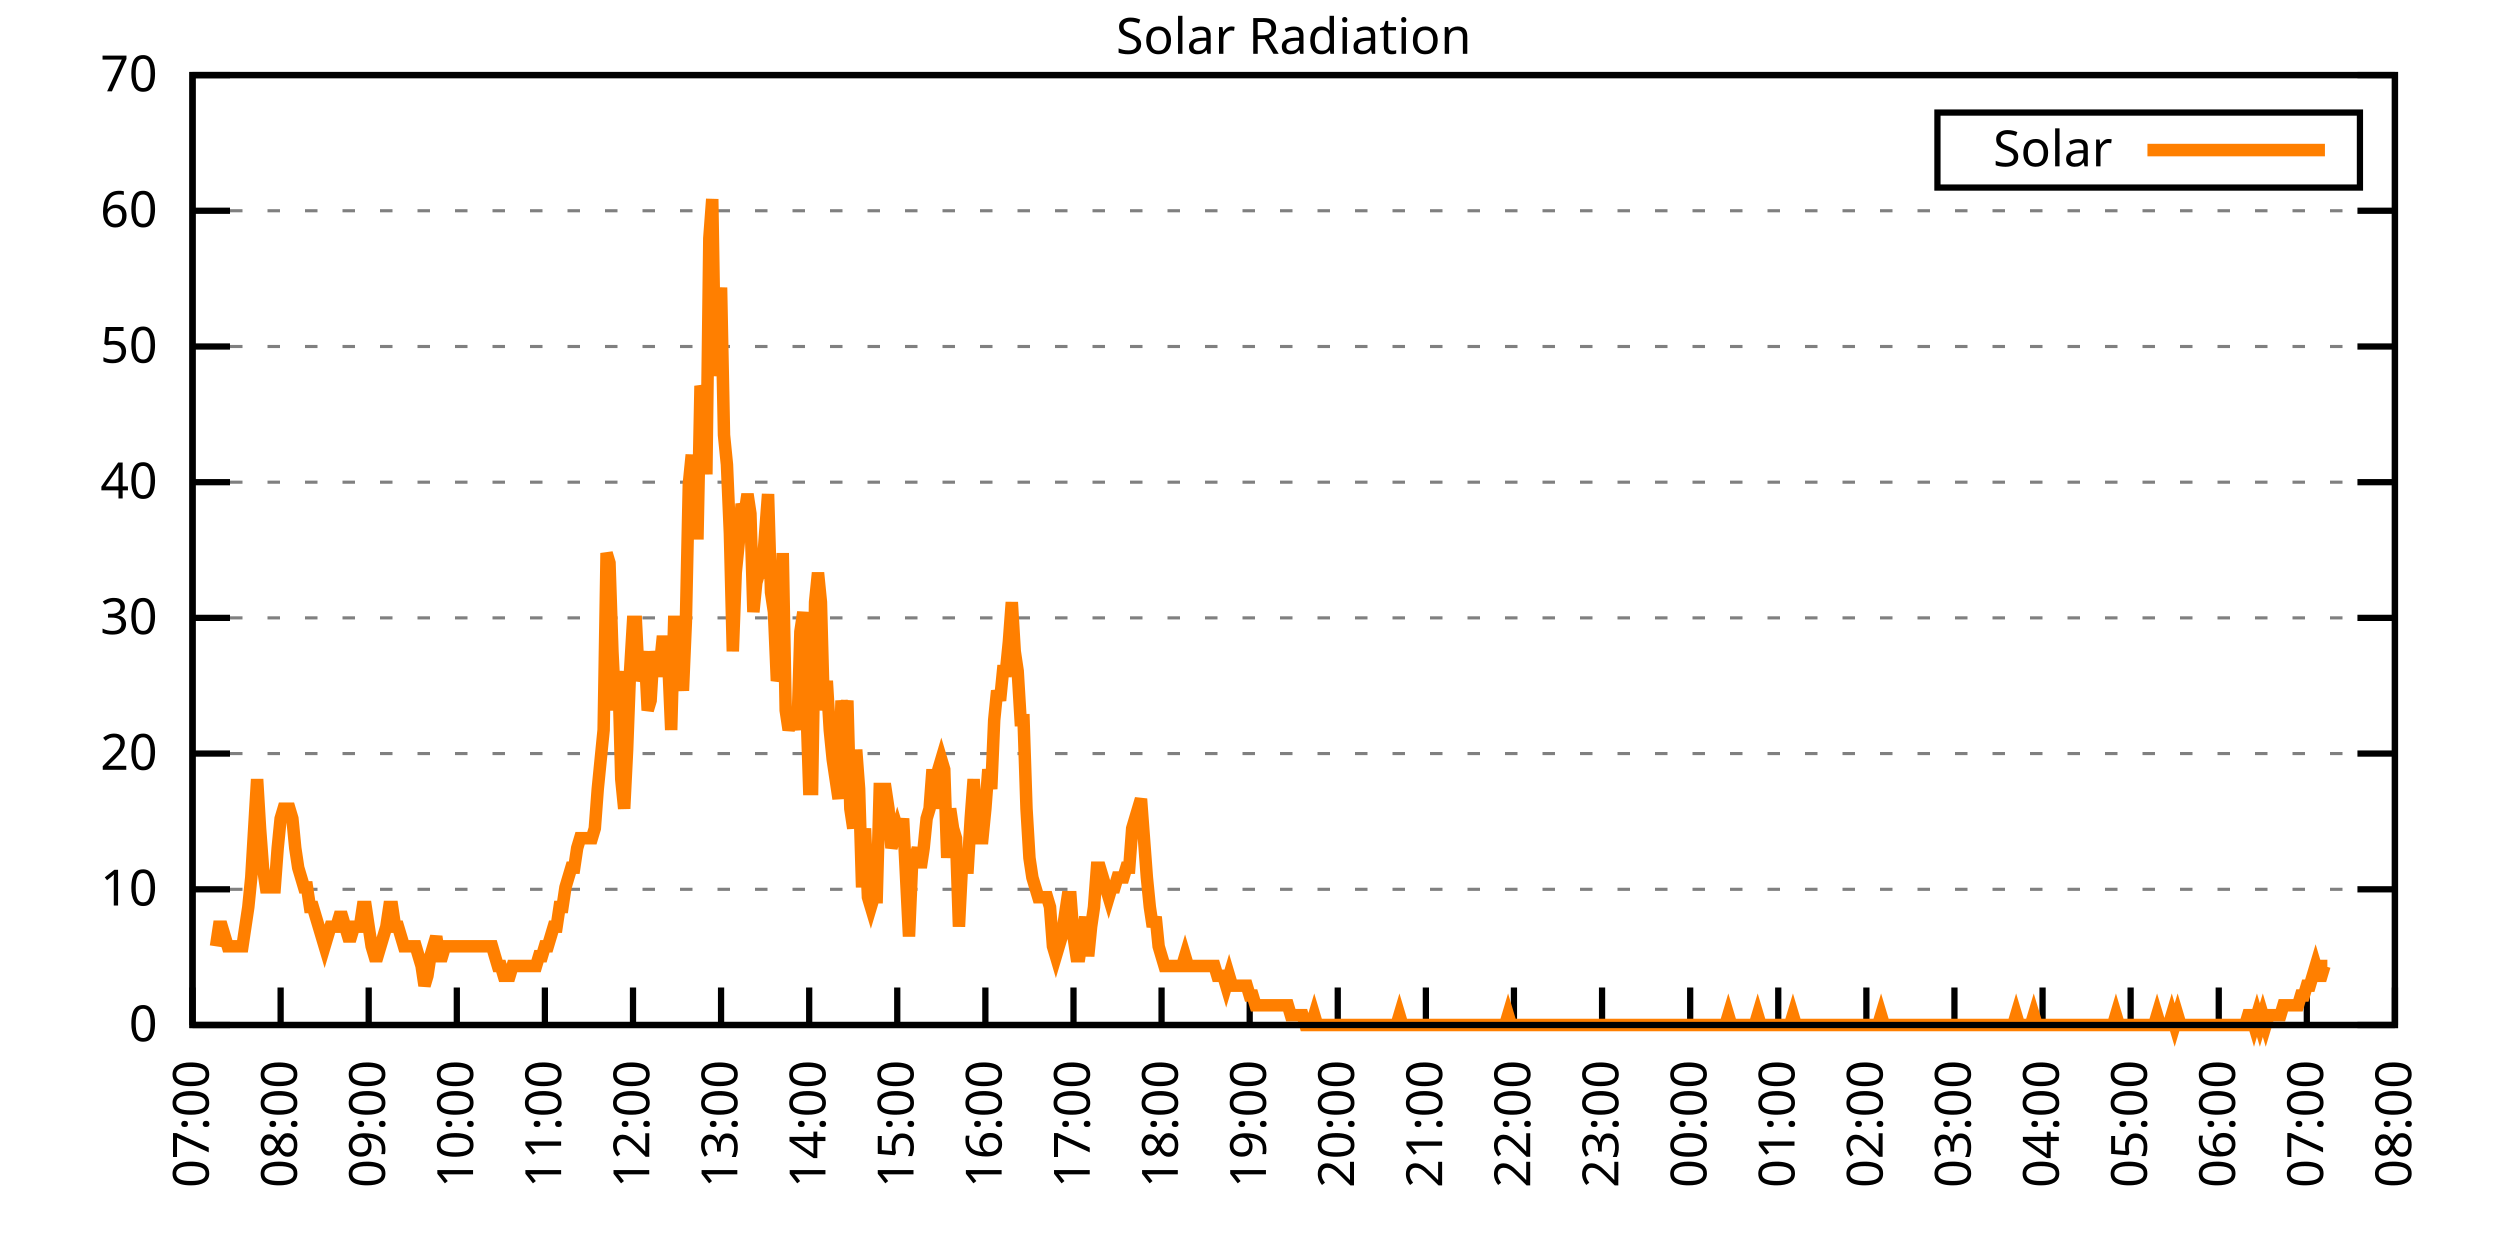
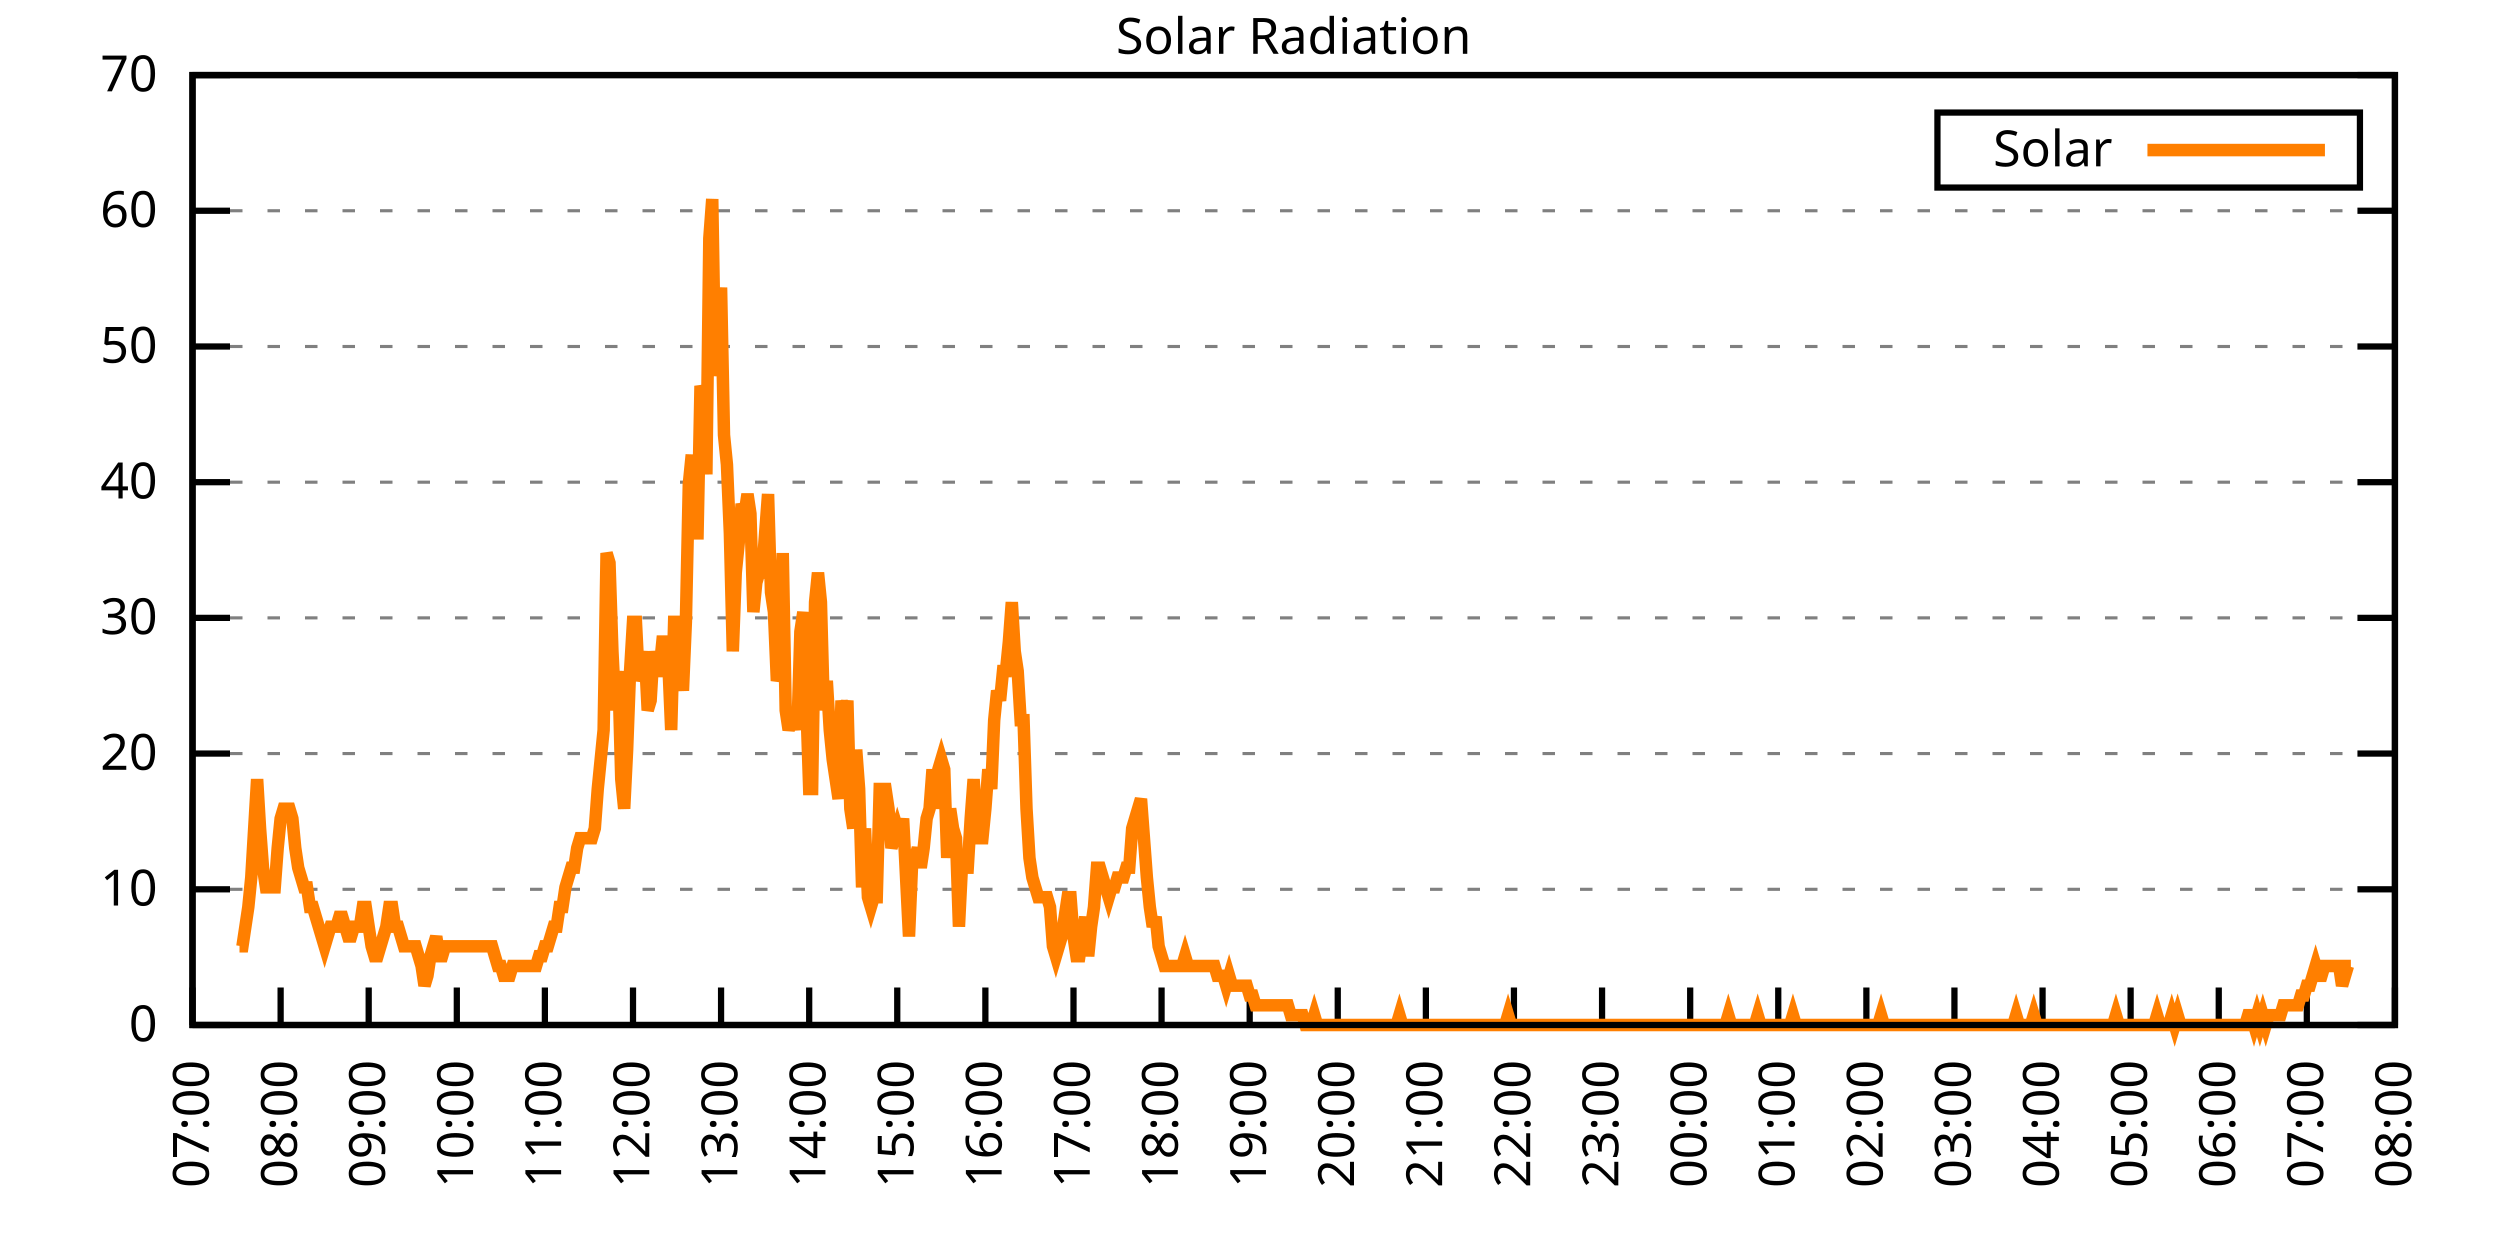
<svg xmlns="http://www.w3.org/2000/svg" xmlns:xlink="http://www.w3.org/1999/xlink" width="400" height="200" viewBox="0 0 400 200">
  <g id="gnuplot_canvas">
    <rect x="0" y="0" width="400" height="200" fill="none" />
    <defs>
      <circle id="gpDot" r="0.5" stroke-width="0.5" stroke="currentColor" />
      <path id="gpPt0" stroke-width="0.333" stroke="currentColor" d="M-1,0 h2 M0,-1 v2" />
      <path id="gpPt1" stroke-width="0.333" stroke="currentColor" d="M-1,-1 L1,1 M1,-1 L-1,1" />
      <path id="gpPt2" stroke-width="0.333" stroke="currentColor" d="M-1,0 L1,0 M0,-1 L0,1 M-1,-1 L1,1 M-1,1 L1,-1" />
      <rect id="gpPt3" stroke-width="0.333" stroke="currentColor" x="-1" y="-1" width="2" height="2" />
      <rect id="gpPt4" stroke-width="0.333" stroke="currentColor" fill="currentColor" x="-1" y="-1" width="2" height="2" />
      <circle id="gpPt5" stroke-width="0.333" stroke="currentColor" cx="0" cy="0" r="1" />
      <use xlink:href="#gpPt5" id="gpPt6" fill="currentColor" stroke="none" />
      <path id="gpPt7" stroke-width="0.333" stroke="currentColor" d="M0,-1.33 L-1.33,0.67 L1.33,0.67 z" />
      <use xlink:href="#gpPt7" id="gpPt8" fill="currentColor" stroke="none" />
      <use xlink:href="#gpPt7" id="gpPt9" stroke="currentColor" transform="rotate(180)" />
      <use xlink:href="#gpPt9" id="gpPt10" fill="currentColor" stroke="none" />
      <use xlink:href="#gpPt3" id="gpPt11" stroke="currentColor" transform="rotate(45)" />
      <use xlink:href="#gpPt11" id="gpPt12" fill="currentColor" stroke="none" />
      <path id="gpPt13" stroke-width="0.333" stroke="currentColor" d="M0,1.330 L1.265,0.411 L0.782,-1.067 L-0.782,-1.076 L-1.265,0.411 z" />
      <use xlink:href="#gpPt13" id="gpPt14" fill="currentColor" stroke="none" />
      <filter id="textbox" filterUnits="objectBoundingBox" x="0" y="0" height="1" width="1">
        <feFlood flood-color="white" flood-opacity="1" result="bgnd" />
        <feComposite in="SourceGraphic" in2="bgnd" operator="atop" />
      </filter>
      <filter id="greybox" filterUnits="objectBoundingBox" x="0" y="0" height="1" width="1">
        <feFlood flood-color="lightgrey" flood-opacity="1" result="grey" />
        <feComposite in="SourceGraphic" in2="grey" operator="atop" />
      </filter>
    </defs>
    <g fill="none" color="white" stroke="currentColor" stroke-width="1.00" stroke-linecap="butt" stroke-linejoin="miter">
</g>
    <g fill="none" color="black" stroke="currentColor" stroke-width="1.00" stroke-linecap="butt" stroke-linejoin="miter">
      <g stroke="none" shape-rendering="crispEdges">
        <polygon fill="rgb(255, 255, 255)" points="30.80,164.00 383.18,164.00 383.18,12.02 30.80,12.02 " />
      </g>
    </g>
    <g fill="none" color="black" stroke="currentColor" stroke-width="1.00" stroke-linecap="butt" stroke-linejoin="miter">
</g>
    <g fill="none" color="black" stroke="black" stroke-width="0.50" stroke-linecap="butt" stroke-linejoin="miter">
</g>
    <g fill="none" color="gray" stroke="currentColor" stroke-width="0.50" stroke-linecap="butt" stroke-linejoin="miter">
      <path stroke="gray" stroke-dasharray="2,4" class="gridline" d="M30.80,164.00 L383.19,164.00  " />
    </g>
    <g fill="none" color="gray" stroke="gray" stroke-width="1.00" stroke-linecap="butt" stroke-linejoin="miter">
</g>
    <g fill="none" color="black" stroke="currentColor" stroke-width="1.00" stroke-linecap="butt" stroke-linejoin="miter">
      <path stroke="black" d="M30.80,164.00 L36.80,164.00 M383.19,164.00 L377.19,164.00  " />
      <g transform="translate(25.20,166.60)" stroke="none" fill="black" font-family="Sans" font-size="8.00" text-anchor="end">
        <text>
          <tspan font-family="Sans"> 0</tspan>
        </text>
      </g>
    </g>
    <g fill="none" color="black" stroke="currentColor" stroke-width="1.00" stroke-linecap="butt" stroke-linejoin="miter">
</g>
    <g fill="none" color="black" stroke="black" stroke-width="0.50" stroke-linecap="butt" stroke-linejoin="miter">
</g>
    <g fill="none" color="gray" stroke="currentColor" stroke-width="0.50" stroke-linecap="butt" stroke-linejoin="miter">
      <path stroke="gray" stroke-dasharray="2,4" class="gridline" d="M30.80,142.29 L383.19,142.29  " />
    </g>
    <g fill="none" color="gray" stroke="gray" stroke-width="1.00" stroke-linecap="butt" stroke-linejoin="miter">
</g>
    <g fill="none" color="black" stroke="currentColor" stroke-width="1.00" stroke-linecap="butt" stroke-linejoin="miter">
      <path stroke="black" d="M30.80,142.29 L36.80,142.29 M383.19,142.29 L377.19,142.29  " />
      <g transform="translate(25.20,144.89)" stroke="none" fill="black" font-family="Sans" font-size="8.00" text-anchor="end">
        <text>
          <tspan font-family="Sans"> 10</tspan>
        </text>
      </g>
    </g>
    <g fill="none" color="black" stroke="currentColor" stroke-width="1.00" stroke-linecap="butt" stroke-linejoin="miter">
</g>
    <g fill="none" color="black" stroke="black" stroke-width="0.50" stroke-linecap="butt" stroke-linejoin="miter">
</g>
    <g fill="none" color="gray" stroke="currentColor" stroke-width="0.50" stroke-linecap="butt" stroke-linejoin="miter">
      <path stroke="gray" stroke-dasharray="2,4" class="gridline" d="M30.80,120.57 L383.19,120.57  " />
    </g>
    <g fill="none" color="gray" stroke="gray" stroke-width="1.00" stroke-linecap="butt" stroke-linejoin="miter">
</g>
    <g fill="none" color="black" stroke="currentColor" stroke-width="1.00" stroke-linecap="butt" stroke-linejoin="miter">
      <path stroke="black" d="M30.80,120.57 L36.80,120.57 M383.19,120.57 L377.19,120.57  " />
      <g transform="translate(25.20,123.17)" stroke="none" fill="black" font-family="Sans" font-size="8.00" text-anchor="end">
        <text>
          <tspan font-family="Sans"> 20</tspan>
        </text>
      </g>
    </g>
    <g fill="none" color="black" stroke="currentColor" stroke-width="1.00" stroke-linecap="butt" stroke-linejoin="miter">
</g>
    <g fill="none" color="black" stroke="black" stroke-width="0.50" stroke-linecap="butt" stroke-linejoin="miter">
</g>
    <g fill="none" color="gray" stroke="currentColor" stroke-width="0.50" stroke-linecap="butt" stroke-linejoin="miter">
      <path stroke="gray" stroke-dasharray="2,4" class="gridline" d="M30.80,98.86 L383.19,98.86  " />
    </g>
    <g fill="none" color="gray" stroke="gray" stroke-width="1.00" stroke-linecap="butt" stroke-linejoin="miter">
</g>
    <g fill="none" color="black" stroke="currentColor" stroke-width="1.00" stroke-linecap="butt" stroke-linejoin="miter">
      <path stroke="black" d="M30.80,98.86 L36.80,98.86 M383.19,98.86 L377.19,98.86  " />
      <g transform="translate(25.20,101.46)" stroke="none" fill="black" font-family="Sans" font-size="8.00" text-anchor="end">
        <text>
          <tspan font-family="Sans"> 30</tspan>
        </text>
      </g>
    </g>
    <g fill="none" color="black" stroke="currentColor" stroke-width="1.00" stroke-linecap="butt" stroke-linejoin="miter">
</g>
    <g fill="none" color="black" stroke="black" stroke-width="0.50" stroke-linecap="butt" stroke-linejoin="miter">
</g>
    <g fill="none" color="gray" stroke="currentColor" stroke-width="0.50" stroke-linecap="butt" stroke-linejoin="miter">
      <path stroke="gray" stroke-dasharray="2,4" class="gridline" d="M30.80,77.15 L383.19,77.15  " />
    </g>
    <g fill="none" color="gray" stroke="gray" stroke-width="1.00" stroke-linecap="butt" stroke-linejoin="miter">
</g>
    <g fill="none" color="black" stroke="currentColor" stroke-width="1.00" stroke-linecap="butt" stroke-linejoin="miter">
      <path stroke="black" d="M30.80,77.15 L36.80,77.15 M383.19,77.15 L377.19,77.15  " />
      <g transform="translate(25.20,79.75)" stroke="none" fill="black" font-family="Sans" font-size="8.00" text-anchor="end">
        <text>
          <tspan font-family="Sans"> 40</tspan>
        </text>
      </g>
    </g>
    <g fill="none" color="black" stroke="currentColor" stroke-width="1.00" stroke-linecap="butt" stroke-linejoin="miter">
</g>
    <g fill="none" color="black" stroke="black" stroke-width="0.50" stroke-linecap="butt" stroke-linejoin="miter">
</g>
    <g fill="none" color="gray" stroke="currentColor" stroke-width="0.50" stroke-linecap="butt" stroke-linejoin="miter">
      <path stroke="gray" stroke-dasharray="2,4" class="gridline" d="M30.80,55.44 L383.19,55.44  " />
    </g>
    <g fill="none" color="gray" stroke="gray" stroke-width="1.00" stroke-linecap="butt" stroke-linejoin="miter">
</g>
    <g fill="none" color="black" stroke="currentColor" stroke-width="1.00" stroke-linecap="butt" stroke-linejoin="miter">
      <path stroke="black" d="M30.80,55.44 L36.80,55.44 M383.19,55.44 L377.19,55.44  " />
      <g transform="translate(25.20,58.04)" stroke="none" fill="black" font-family="Sans" font-size="8.00" text-anchor="end">
        <text>
          <tspan font-family="Sans"> 50</tspan>
        </text>
      </g>
    </g>
    <g fill="none" color="black" stroke="currentColor" stroke-width="1.00" stroke-linecap="butt" stroke-linejoin="miter">
</g>
    <g fill="none" color="black" stroke="black" stroke-width="0.50" stroke-linecap="butt" stroke-linejoin="miter">
</g>
    <g fill="none" color="gray" stroke="currentColor" stroke-width="0.50" stroke-linecap="butt" stroke-linejoin="miter">
      <path stroke="gray" stroke-dasharray="2,4" class="gridline" d="M30.80,33.72 L383.19,33.72  " />
    </g>
    <g fill="none" color="gray" stroke="gray" stroke-width="1.00" stroke-linecap="butt" stroke-linejoin="miter">
</g>
    <g fill="none" color="black" stroke="currentColor" stroke-width="1.00" stroke-linecap="butt" stroke-linejoin="miter">
      <path stroke="black" d="M30.80,33.72 L36.80,33.72 M383.19,33.72 L377.19,33.72  " />
      <g transform="translate(25.20,36.32)" stroke="none" fill="black" font-family="Sans" font-size="8.00" text-anchor="end">
        <text>
          <tspan font-family="Sans"> 60</tspan>
        </text>
      </g>
    </g>
    <g fill="none" color="black" stroke="currentColor" stroke-width="1.00" stroke-linecap="butt" stroke-linejoin="miter">
</g>
    <g fill="none" color="black" stroke="black" stroke-width="0.50" stroke-linecap="butt" stroke-linejoin="miter">
</g>
    <g fill="none" color="gray" stroke="currentColor" stroke-width="0.50" stroke-linecap="butt" stroke-linejoin="miter">
      <path stroke="gray" stroke-dasharray="2,4" class="gridline" d="M30.80,12.01 L383.19,12.01  " />
    </g>
    <g fill="none" color="gray" stroke="gray" stroke-width="1.00" stroke-linecap="butt" stroke-linejoin="miter">
</g>
    <g fill="none" color="black" stroke="currentColor" stroke-width="1.00" stroke-linecap="butt" stroke-linejoin="miter">
      <path stroke="black" d="M30.80,12.01 L36.80,12.01 M383.19,12.01 L377.19,12.01  " />
      <g transform="translate(25.20,14.61)" stroke="none" fill="black" font-family="Sans" font-size="8.00" text-anchor="end">
        <text>
          <tspan font-family="Sans"> 70</tspan>
        </text>
      </g>
    </g>
    <g fill="none" color="black" stroke="currentColor" stroke-width="1.00" stroke-linecap="butt" stroke-linejoin="miter">
      <path stroke="black" d="M30.80,164.00 L30.80,158.00  " />
      <g transform="translate(33.40,169.60) rotate(270.00)" stroke="none" fill="black" font-family="Sans" font-size="8.00" text-anchor="end">
        <text>
          <tspan font-family="Sans">07:00</tspan>
        </text>
      </g>
    </g>
    <g fill="none" color="black" stroke="currentColor" stroke-width="1.00" stroke-linecap="butt" stroke-linejoin="miter">
      <path stroke="black" d="M44.90,164.00 L44.90,158.00  " />
      <g transform="translate(47.50,169.60) rotate(270.00)" stroke="none" fill="black" font-family="Sans" font-size="8.00" text-anchor="end">
        <text>
          <tspan font-family="Sans">08:00</tspan>
        </text>
      </g>
    </g>
    <g fill="none" color="black" stroke="currentColor" stroke-width="1.00" stroke-linecap="butt" stroke-linejoin="miter">
      <path stroke="black" d="M58.99,164.00 L58.99,158.00  " />
      <g transform="translate(61.59,169.60) rotate(270.00)" stroke="none" fill="black" font-family="Sans" font-size="8.00" text-anchor="end">
        <text>
          <tspan font-family="Sans">09:00</tspan>
        </text>
      </g>
    </g>
    <g fill="none" color="black" stroke="currentColor" stroke-width="1.00" stroke-linecap="butt" stroke-linejoin="miter">
      <path stroke="black" d="M73.09,164.00 L73.09,158.00  " />
      <g transform="translate(75.69,169.60) rotate(270.00)" stroke="none" fill="black" font-family="Sans" font-size="8.00" text-anchor="end">
        <text>
          <tspan font-family="Sans">10:00</tspan>
        </text>
      </g>
    </g>
    <g fill="none" color="black" stroke="currentColor" stroke-width="1.00" stroke-linecap="butt" stroke-linejoin="miter">
      <path stroke="black" d="M87.18,164.00 L87.18,158.00  " />
      <g transform="translate(89.78,169.60) rotate(270.00)" stroke="none" fill="black" font-family="Sans" font-size="8.00" text-anchor="end">
        <text>
          <tspan font-family="Sans">11:00</tspan>
        </text>
      </g>
    </g>
    <g fill="none" color="black" stroke="currentColor" stroke-width="1.00" stroke-linecap="butt" stroke-linejoin="miter">
      <path stroke="black" d="M101.28,164.00 L101.28,158.00  " />
      <g transform="translate(103.88,169.60) rotate(270.00)" stroke="none" fill="black" font-family="Sans" font-size="8.00" text-anchor="end">
        <text>
          <tspan font-family="Sans">12:00</tspan>
        </text>
      </g>
    </g>
    <g fill="none" color="black" stroke="currentColor" stroke-width="1.00" stroke-linecap="butt" stroke-linejoin="miter">
      <path stroke="black" d="M115.37,164.00 L115.37,158.00  " />
      <g transform="translate(117.97,169.60) rotate(270.00)" stroke="none" fill="black" font-family="Sans" font-size="8.00" text-anchor="end">
        <text>
          <tspan font-family="Sans">13:00</tspan>
        </text>
      </g>
    </g>
    <g fill="none" color="black" stroke="currentColor" stroke-width="1.00" stroke-linecap="butt" stroke-linejoin="miter">
      <path stroke="black" d="M129.47,164.00 L129.47,158.00  " />
      <g transform="translate(132.07,169.60) rotate(270.00)" stroke="none" fill="black" font-family="Sans" font-size="8.00" text-anchor="end">
        <text>
          <tspan font-family="Sans">14:00</tspan>
        </text>
      </g>
    </g>
    <g fill="none" color="black" stroke="currentColor" stroke-width="1.00" stroke-linecap="butt" stroke-linejoin="miter">
      <path stroke="black" d="M143.56,164.00 L143.56,158.00  " />
      <g transform="translate(146.16,169.60) rotate(270.00)" stroke="none" fill="black" font-family="Sans" font-size="8.00" text-anchor="end">
        <text>
          <tspan font-family="Sans">15:00</tspan>
        </text>
      </g>
    </g>
    <g fill="none" color="black" stroke="currentColor" stroke-width="1.00" stroke-linecap="butt" stroke-linejoin="miter">
      <path stroke="black" d="M157.66,164.00 L157.66,158.00  " />
      <g transform="translate(160.26,169.60) rotate(270.00)" stroke="none" fill="black" font-family="Sans" font-size="8.00" text-anchor="end">
        <text>
          <tspan font-family="Sans">16:00</tspan>
        </text>
      </g>
    </g>
    <g fill="none" color="black" stroke="currentColor" stroke-width="1.00" stroke-linecap="butt" stroke-linejoin="miter">
      <path stroke="black" d="M171.76,164.00 L171.76,158.00  " />
      <g transform="translate(174.36,169.60) rotate(270.00)" stroke="none" fill="black" font-family="Sans" font-size="8.00" text-anchor="end">
        <text>
          <tspan font-family="Sans">17:00</tspan>
        </text>
      </g>
    </g>
    <g fill="none" color="black" stroke="currentColor" stroke-width="1.00" stroke-linecap="butt" stroke-linejoin="miter">
      <path stroke="black" d="M185.85,164.00 L185.85,158.00  " />
      <g transform="translate(188.45,169.60) rotate(270.00)" stroke="none" fill="black" font-family="Sans" font-size="8.00" text-anchor="end">
        <text>
          <tspan font-family="Sans">18:00</tspan>
        </text>
      </g>
    </g>
    <g fill="none" color="black" stroke="currentColor" stroke-width="1.00" stroke-linecap="butt" stroke-linejoin="miter">
      <path stroke="black" d="M199.95,164.00 L199.95,158.00  " />
      <g transform="translate(202.55,169.60) rotate(270.00)" stroke="none" fill="black" font-family="Sans" font-size="8.00" text-anchor="end">
        <text>
          <tspan font-family="Sans">19:00</tspan>
        </text>
      </g>
    </g>
    <g fill="none" color="black" stroke="currentColor" stroke-width="1.00" stroke-linecap="butt" stroke-linejoin="miter">
      <path stroke="black" d="M214.04,164.00 L214.04,158.00  " />
      <g transform="translate(216.64,169.60) rotate(270.00)" stroke="none" fill="black" font-family="Sans" font-size="8.00" text-anchor="end">
        <text>
          <tspan font-family="Sans">20:00</tspan>
        </text>
      </g>
    </g>
    <g fill="none" color="black" stroke="currentColor" stroke-width="1.00" stroke-linecap="butt" stroke-linejoin="miter">
      <path stroke="black" d="M228.14,164.00 L228.14,158.00  " />
      <g transform="translate(230.74,169.60) rotate(270.00)" stroke="none" fill="black" font-family="Sans" font-size="8.00" text-anchor="end">
        <text>
          <tspan font-family="Sans">21:00</tspan>
        </text>
      </g>
    </g>
    <g fill="none" color="black" stroke="currentColor" stroke-width="1.00" stroke-linecap="butt" stroke-linejoin="miter">
      <path stroke="black" d="M242.23,164.00 L242.23,158.00  " />
      <g transform="translate(244.83,169.60) rotate(270.00)" stroke="none" fill="black" font-family="Sans" font-size="8.00" text-anchor="end">
        <text>
          <tspan font-family="Sans">22:00</tspan>
        </text>
      </g>
    </g>
    <g fill="none" color="black" stroke="currentColor" stroke-width="1.00" stroke-linecap="butt" stroke-linejoin="miter">
      <path stroke="black" d="M256.33,164.00 L256.33,158.00  " />
      <g transform="translate(258.93,169.60) rotate(270.00)" stroke="none" fill="black" font-family="Sans" font-size="8.00" text-anchor="end">
        <text>
          <tspan font-family="Sans">23:00</tspan>
        </text>
      </g>
    </g>
    <g fill="none" color="black" stroke="currentColor" stroke-width="1.00" stroke-linecap="butt" stroke-linejoin="miter">
      <path stroke="black" d="M270.43,164.00 L270.43,158.00  " />
      <g transform="translate(273.03,169.60) rotate(270.00)" stroke="none" fill="black" font-family="Sans" font-size="8.00" text-anchor="end">
        <text>
          <tspan font-family="Sans">00:00</tspan>
        </text>
      </g>
    </g>
    <g fill="none" color="black" stroke="currentColor" stroke-width="1.00" stroke-linecap="butt" stroke-linejoin="miter">
      <path stroke="black" d="M284.52,164.00 L284.52,158.00  " />
      <g transform="translate(287.12,169.60) rotate(270.00)" stroke="none" fill="black" font-family="Sans" font-size="8.00" text-anchor="end">
        <text>
          <tspan font-family="Sans">01:00</tspan>
        </text>
      </g>
    </g>
    <g fill="none" color="black" stroke="currentColor" stroke-width="1.00" stroke-linecap="butt" stroke-linejoin="miter">
      <path stroke="black" d="M298.62,164.00 L298.62,158.00  " />
      <g transform="translate(301.22,169.60) rotate(270.00)" stroke="none" fill="black" font-family="Sans" font-size="8.00" text-anchor="end">
        <text>
          <tspan font-family="Sans">02:00</tspan>
        </text>
      </g>
    </g>
    <g fill="none" color="black" stroke="currentColor" stroke-width="1.00" stroke-linecap="butt" stroke-linejoin="miter">
      <path stroke="black" d="M312.71,164.00 L312.71,158.00  " />
      <g transform="translate(315.31,169.60) rotate(270.00)" stroke="none" fill="black" font-family="Sans" font-size="8.00" text-anchor="end">
        <text>
          <tspan font-family="Sans">03:00</tspan>
        </text>
      </g>
    </g>
    <g fill="none" color="black" stroke="currentColor" stroke-width="1.00" stroke-linecap="butt" stroke-linejoin="miter">
      <path stroke="black" d="M326.81,164.00 L326.81,158.00  " />
      <g transform="translate(329.41,169.60) rotate(270.00)" stroke="none" fill="black" font-family="Sans" font-size="8.00" text-anchor="end">
        <text>
          <tspan font-family="Sans">04:00</tspan>
        </text>
      </g>
    </g>
    <g fill="none" color="black" stroke="currentColor" stroke-width="1.00" stroke-linecap="butt" stroke-linejoin="miter">
      <path stroke="black" d="M340.90,164.00 L340.90,158.00  " />
      <g transform="translate(343.50,169.60) rotate(270.00)" stroke="none" fill="black" font-family="Sans" font-size="8.00" text-anchor="end">
        <text>
          <tspan font-family="Sans">05:00</tspan>
        </text>
      </g>
    </g>
    <g fill="none" color="black" stroke="currentColor" stroke-width="1.00" stroke-linecap="butt" stroke-linejoin="miter">
      <path stroke="black" d="M355.00,164.00 L355.00,158.00  " />
      <g transform="translate(357.60,169.60) rotate(270.00)" stroke="none" fill="black" font-family="Sans" font-size="8.00" text-anchor="end">
        <text>
          <tspan font-family="Sans">06:00</tspan>
        </text>
      </g>
    </g>
    <g fill="none" color="black" stroke="currentColor" stroke-width="1.00" stroke-linecap="butt" stroke-linejoin="miter">
      <path stroke="black" d="M369.09,164.00 L369.09,158.00  " />
      <g transform="translate(371.69,169.60) rotate(270.00)" stroke="none" fill="black" font-family="Sans" font-size="8.00" text-anchor="end">
        <text>
          <tspan font-family="Sans">07:00</tspan>
        </text>
      </g>
    </g>
    <g fill="none" color="black" stroke="currentColor" stroke-width="1.00" stroke-linecap="butt" stroke-linejoin="miter">
      <path stroke="black" d="M383.19,164.00 L383.19,158.00  " />
      <g transform="translate(385.79,169.60) rotate(270.00)" stroke="none" fill="black" font-family="Sans" font-size="8.00" text-anchor="end">
        <text>
          <tspan font-family="Sans">08:00</tspan>
        </text>
      </g>
    </g>
    <g fill="none" color="black" stroke="currentColor" stroke-width="1.00" stroke-linecap="butt" stroke-linejoin="miter">
</g>
    <g fill="none" color="black" stroke="currentColor" stroke-width="1.00" stroke-linecap="butt" stroke-linejoin="miter">
      <path stroke="black" d="M30.80,12.01 L30.80,164.00 L383.19,164.00 L383.19,12.01 L30.80,12.01 Z  " />
    </g>
    <g fill="none" color="black" stroke="currentColor" stroke-width="1.00" stroke-linecap="butt" stroke-linejoin="miter">
</g>
    <g fill="none" color="black" stroke="currentColor" stroke-width="1.00" stroke-linecap="butt" stroke-linejoin="miter">
      <path stroke="black" d="M309.99,30.01 L309.99,18.01 L377.59,18.01 L377.59,30.01 L309.99,30.01 Z  " />
    </g>
    <g id="Solar_Radiation_plot_1">
      <g fill="none" color="white" stroke="black" stroke-width="2.00" stroke-linecap="butt" stroke-linejoin="miter">
</g>
      <g fill="none" color="black" stroke="currentColor" stroke-width="2.00" stroke-linecap="butt" stroke-linejoin="miter">
        <g transform="translate(337.99,26.61)" stroke="none" fill="black" font-family="Sans" font-size="8.00" text-anchor="end">
          <text>
            <tspan font-family="Sans">Solar</tspan>
          </text>
        </g>
      </g>
      <g fill="none" color="black" stroke="currentColor" stroke-width="2.00" stroke-linecap="butt" stroke-linejoin="miter">
-         <path stroke="rgb(255, 127,   0)" d="M343.59,24.01 L371.99,24.01 M34.56,151.41 L35.03,148.27 L35.50,148.27 L35.97,149.84 L36.44,151.41 L36.91,151.41   L37.38,151.41 L37.85,151.41 L38.32,151.41 L38.79,151.41 L39.26,148.27 L39.73,145.12 L40.20,140.40 L40.67,132.54   L41.14,124.67 L41.61,132.54 L42.08,138.83 L42.55,141.98 L43.02,141.98 L43.49,141.98 L43.96,141.98 L44.43,135.68   L44.90,130.96 L45.37,129.39 L45.84,129.39 L46.31,129.39 L46.78,130.96 L47.24,135.68 L47.71,138.83 L48.18,140.40   L48.65,141.98 L49.12,141.98 L49.59,145.12 L50.06,145.12 L50.53,146.70 L51.00,148.27 L51.47,149.84 L51.94,151.41   L52.41,149.84 L52.88,148.27 L53.35,148.27 L53.82,148.27 L54.29,146.70 L54.76,146.70 L55.23,148.27 L55.70,149.84   L56.17,149.84 L56.64,148.27 L57.11,148.27 L57.58,148.27 L58.05,145.12 L58.52,145.12 L58.99,148.27 L59.46,151.41   L59.93,152.99 L60.40,152.99 L60.87,151.41 L61.34,149.84 L61.81,148.27 L62.28,145.12 L62.75,145.12 L63.22,148.27   L63.69,148.27 L64.16,149.84 L64.63,151.41 L65.10,151.41 L65.57,151.41 L66.04,151.41 L66.51,151.41 L66.98,152.99   L67.45,154.56 L67.92,157.71 L68.39,156.13 L68.86,152.99 L69.33,151.41 L69.80,149.84 L70.27,152.99 L70.74,152.99   L71.21,151.41 L71.68,151.41 L72.15,151.41 L72.62,151.41 L73.09,151.41 L73.56,151.41 L74.03,151.41 L74.50,151.41   L74.97,151.41 L75.44,151.41 L75.91,151.41 L76.38,151.41 L76.85,151.41 L77.32,151.41 L77.79,151.41 L78.26,151.41   L78.73,151.41 L79.19,152.99 L79.66,154.56 L80.13,154.56 L80.60,156.13 L81.07,156.13 L81.54,156.13 L82.01,154.56   L82.48,154.56 L82.95,154.56 L83.42,154.56 L83.89,154.56 L84.36,154.56 L84.83,154.56 L85.30,154.56 L85.77,154.56   L86.24,152.99 L86.71,152.99 L87.18,151.41 L87.65,151.41 L88.12,149.84 L88.59,148.27 L89.06,148.27 L89.53,145.12   L90.00,145.12 L90.47,141.98 L90.94,140.40 L91.41,138.83 L91.88,138.83 L92.35,135.68 L92.82,134.11 L93.29,134.11   L93.76,134.11 L94.23,134.11 L94.70,134.11 L95.17,132.54 L95.64,126.24 L96.11,121.52 L96.58,116.80 L97.05,88.49   L97.52,90.06 L97.99,104.22 L98.46,113.66 L98.93,107.37 L99.40,124.67 L99.87,129.39 L100.34,119.95 L100.81,107.37   L101.28,99.50 L101.75,99.50 L102.22,108.94 L102.69,107.37 L103.16,104.22 L103.63,113.66 L104.10,112.09 L104.57,104.22   L105.04,107.37 L105.51,107.37 L105.98,102.65 L106.45,102.65 L106.92,105.79 L107.39,116.80 L107.86,99.50 L108.33,99.50   L108.80,105.79 L109.27,110.51 L109.74,99.50 L110.21,77.48 L110.68,72.76 L111.14,85.34 L111.61,85.34 L112.08,61.74   L112.55,63.32 L113.02,75.90 L113.49,38.15 L113.96,31.85 L114.43,60.17 L114.90,52.30 L115.37,46.01 L115.84,69.61   L116.31,74.33 L116.78,85.34 L117.25,104.22 L117.72,91.63 L118.19,86.91 L118.66,80.62 L119.13,82.19 L119.60,79.05   L120.07,82.19 L120.54,97.93 L121.01,93.21 L121.48,91.63 L121.95,91.63 L122.42,85.34 L122.89,79.05 L123.36,94.78   L123.83,97.93 L124.30,108.94 L124.77,107.37 L125.24,88.49 L125.71,113.66 L126.18,116.80 L126.65,115.23 L127.12,113.66   L127.59,116.80 L128.06,101.07 L128.53,97.93 L129.00,112.09 L129.47,126.24 L129.94,126.24 L130.41,96.35 L130.88,91.63   L131.35,96.35 L131.82,113.66 L132.29,108.94 L132.76,116.80 L133.23,121.52 L133.70,124.67 L134.17,127.82 L134.64,112.09   L135.11,115.23 L135.58,112.09 L136.05,129.39 L136.52,132.54 L136.99,119.95 L137.46,126.24 L137.93,141.98 L138.40,132.54   L138.87,143.55 L139.34,145.12 L139.81,143.55 L140.28,143.55 L140.75,126.24 L141.22,126.24 L141.69,126.24 L142.16,129.39   L142.63,135.68 L143.09,134.11 L143.56,132.54 L144.03,134.11 L144.50,130.96 L144.97,140.40 L145.44,149.84 L145.91,138.83   L146.38,137.26 L146.85,135.68 L147.32,138.83 L147.79,135.68 L148.26,130.96 L148.73,129.39 L149.20,123.10 L149.67,129.39   L150.14,123.10 L150.61,121.52 L151.08,123.10 L151.55,137.26 L152.02,129.39 L152.49,132.54 L152.96,134.11 L153.43,148.27   L153.90,138.83 L154.37,138.83 L154.84,138.83 L155.31,130.96 L155.78,124.67 L156.25,132.54 L156.72,134.11 L157.19,134.11   L157.66,129.39 L158.13,123.10 L158.60,126.24 L159.07,115.23 L159.54,110.51 L160.01,112.09 L160.48,107.37 L160.95,107.37   L161.42,102.65 L161.89,96.35 L162.36,104.22 L162.83,107.37 L163.30,115.23 L163.77,115.23 L164.24,129.39 L164.71,137.26   L165.18,140.40 L165.65,141.98 L166.12,143.55 L166.59,143.55 L167.06,143.55 L167.53,143.55 L168.00,145.12 L168.47,151.41   L168.94,152.99 L169.41,151.41 L169.88,149.84 L170.35,146.70 L170.82,143.55 L171.29,143.55 L171.76,149.84 L172.23,152.99   L172.70,152.99 L173.17,149.84 L173.64,146.70 L174.11,152.99 L174.58,148.27 L175.04,145.12 L175.51,138.83 L175.98,138.83   L176.45,140.40 L176.92,141.98 L177.39,143.55 L177.86,141.98 L178.33,141.98 L178.80,140.40 L179.27,140.40 L179.74,140.40   L180.21,138.83 L180.68,138.83 L181.15,132.54 L181.62,130.96 L182.09,129.39 L182.56,127.82 L183.03,134.11 L183.50,140.40   L183.97,145.12 L184.44,148.27 L184.91,146.70 L185.38,151.41 L185.85,152.99 L186.32,154.56 L186.79,154.56 L187.26,154.56   L187.73,154.56 L188.20,154.56 L188.67,154.56 L189.14,154.56 L189.61,152.99 L190.08,154.56 L190.55,154.56 L191.02,154.56   L191.49,154.56 L191.96,154.56 L192.43,154.56 L192.90,154.56 L193.37,154.56 L193.84,154.56 L194.31,154.56 L194.78,156.13   L195.25,156.13 L195.72,156.13 L196.19,157.71 L196.66,156.13 L197.13,157.71 L197.60,157.71 L198.07,157.71 L198.54,157.71   L199.01,157.71 L199.48,157.71 L199.95,159.28 L200.42,159.28 L200.89,160.85 L201.36,160.85 L201.83,160.85 L202.30,160.85   L202.77,160.85 L203.24,160.85 L203.71,160.85 L204.18,160.85 L204.65,160.85 L205.12,160.85 L205.59,160.85 L206.06,160.85   L206.53,162.43 L207.00,162.43 L207.46,162.43 L207.93,162.43 L208.40,162.43 L208.87,164.00 L209.34,164.00 L209.81,164.00   L210.28,162.43 L210.75,164.00 L211.22,164.00 L211.69,164.00 L212.16,164.00 L212.63,164.00 L213.10,164.00 L213.57,164.00   L214.04,164.00 L214.51,164.00 L214.98,164.00 L215.45,164.00 L215.92,164.00 L216.39,164.00 L216.86,164.00 L217.33,164.00   L217.80,164.00 L218.27,164.00 L218.74,164.00 L219.21,164.00 L219.68,164.00 L220.15,164.00 L220.62,164.00 L221.09,164.00   L221.56,164.00 L222.03,164.00 L222.50,164.00 L222.97,164.00 L223.44,164.00 L223.91,162.43 L224.38,164.00 L224.85,164.00   L225.32,164.00 L225.79,164.00 L226.26,164.00 L226.73,164.00 L227.20,164.00 L227.67,164.00 L228.14,164.00 L228.61,164.00   L229.08,164.00 L229.55,164.00 L230.02,164.00 L230.49,164.00 L230.96,164.00 L231.43,164.00 L231.90,164.00 L232.37,164.00   L232.84,164.00 L233.31,164.00 L233.78,164.00 L234.25,164.00 L234.72,164.00 L235.19,164.00 L235.66,164.00 L236.13,164.00   L236.60,164.00 L237.07,164.00 L237.54,164.00 L238.01,164.00 L238.48,164.00 L238.95,164.00 L239.41,164.00 L239.88,164.00   L240.35,164.00 L240.82,164.00 L241.29,162.43 L241.76,164.00 L242.23,164.00 L242.70,164.00 L243.17,164.00 L243.64,164.00   L244.11,164.00 L244.58,164.00 L245.05,164.00 L245.52,164.00 L245.99,164.00 L246.46,164.00 L246.93,164.00 L247.40,164.00   L247.87,164.00 L248.34,164.00 L248.81,164.00 L249.28,164.00 L249.75,164.00 L250.22,164.00 L250.69,164.00 L251.16,164.00   L251.63,164.00 L252.10,164.00 L252.57,164.00 L253.04,164.00 L253.51,164.00 L253.98,164.00 L254.45,164.00 L254.92,164.00   L255.39,164.00 L255.86,164.00 L256.33,164.00 L256.80,164.00 L257.27,164.00 L257.74,164.00 L258.21,164.00 L258.68,164.00   L259.15,164.00 L259.62,164.00 L260.09,164.00 L260.56,164.00 L261.03,164.00 L261.50,164.00 L261.97,164.00 L262.44,164.00   L262.91,164.00 L263.38,164.00 L263.85,164.00 L264.32,164.00 L264.79,164.00 L265.26,164.00 L265.73,164.00 L266.20,164.00   L266.67,164.00 L267.14,164.00 L267.61,164.00 L268.08,164.00 L268.55,164.00 L269.02,164.00 L269.49,164.00 L269.96,164.00   L270.43,164.00 L270.90,164.00 L271.36,164.00 L271.83,164.00 L272.30,164.00 L272.77,164.00 L273.24,164.00 L273.71,164.00   L274.18,164.00 L274.65,164.00 L275.12,164.00 L275.59,164.00 L276.06,164.00 L276.53,162.43 L277.00,164.00 L277.47,164.00   L277.94,164.00 L278.41,164.00 L278.88,164.00 L279.35,164.00 L279.82,164.00 L280.29,164.00 L280.76,164.00 L281.23,162.43   L281.70,164.00 L282.17,164.00 L282.64,164.00 L283.11,164.00 L283.58,164.00 L284.05,164.00 L284.52,164.00 L284.99,164.00   L285.46,164.00 L285.93,164.00 L286.40,164.00 L286.87,162.43 L287.34,164.00 L287.81,164.00 L288.28,164.00 L288.75,164.00   L289.22,164.00 L289.69,164.00 L290.16,164.00 L290.63,164.00 L291.10,164.00 L291.57,164.00 L292.04,164.00 L292.51,164.00   L292.98,164.00 L293.45,164.00 L293.92,164.00 L294.39,164.00 L294.86,164.00 L295.33,164.00 L295.80,164.00 L296.27,164.00   L296.74,164.00 L297.21,164.00 L297.68,164.00 L298.15,164.00 L298.62,164.00 L299.09,164.00 L299.56,164.00 L300.03,164.00   L300.50,164.00 L300.97,162.43 L301.44,164.00 L301.91,164.00 L302.38,164.00 L302.85,164.00 L303.31,164.00 L303.78,164.00   L304.25,164.00 L304.72,164.00 L305.19,164.00 L305.66,164.00 L306.13,164.00 L306.60,164.00 L307.07,164.00 L307.54,164.00   L308.01,164.00 L308.48,164.00 L308.95,164.00 L309.42,164.00 L309.89,164.00 L310.36,164.00 L310.83,164.00 L311.30,164.00   L311.77,164.00 L312.24,164.00 L312.71,164.00 L313.18,164.00 L313.65,164.00 L314.12,164.00 L314.59,164.00 L315.06,164.00   L315.53,164.00 L316.00,164.00 L316.47,164.00 L316.94,164.00 L317.41,164.00 L317.88,164.00 L318.35,164.00 L318.82,164.00   L319.29,164.00 L319.76,164.00 L320.23,164.00 L320.70,164.00 L321.17,164.00 L321.64,164.00 L322.11,164.00 L322.58,162.43   L323.05,164.00 L323.52,164.00 L323.99,164.00 L324.46,164.00 L324.93,164.00 L325.40,162.43 L325.87,164.00 L326.34,164.00   L326.81,164.00 L327.28,164.00 L327.75,164.00 L328.22,164.00 L328.69,164.00 L329.16,164.00 L329.63,164.00 L330.10,164.00   L330.57,164.00 L331.04,164.00 L331.51,164.00 L331.98,164.00 L332.45,164.00 L332.92,164.00 L333.39,164.00 L333.86,164.00   L334.33,164.00 L334.80,164.00 L335.26,164.00 L335.73,164.00 L336.20,164.00 L336.67,164.00 L337.14,164.00 L337.61,164.00   L338.08,164.00 L338.55,162.43 L339.02,164.00 L339.49,164.00 L339.96,164.00 L340.43,164.00 L340.90,164.00 L341.37,164.00   L341.84,164.00 L342.31,164.00 L342.78,164.00 L343.25,164.00 L343.72,164.00 L344.19,164.00 L344.66,164.00 L345.13,162.43   L345.60,164.00 L346.07,164.00 L346.54,164.00 L347.01,164.00 L347.48,162.43 L347.95,164.00 L348.42,162.43 L348.89,164.00   L349.36,164.00 L349.83,164.00 L350.30,164.00 L350.77,164.00 L351.24,164.00 L351.71,164.00 L352.18,164.00 L352.65,164.00   L353.12,164.00 L353.59,164.00 L354.06,164.00 L354.53,164.00 L355.00,164.00 L355.47,164.00 L355.94,164.00 L356.41,164.00   L356.88,164.00 L357.35,164.00 L357.82,164.00 L358.29,164.00 L358.76,164.00 L359.23,164.00 L359.70,162.43 L360.17,162.43   L360.64,164.00 L361.11,162.43 L361.58,164.00 L362.05,162.43 L362.52,164.00 L362.99,162.43 L363.46,162.43 L363.93,162.43   L364.40,162.43 L364.87,162.43 L365.34,160.85 L365.81,160.85 L366.28,160.85 L366.75,160.85 L367.21,160.85 L367.68,160.85   L368.15,159.28 L368.62,159.28 L369.09,157.71 L369.56,157.71 L370.03,156.13 L370.50,154.56 L370.97,156.13 L371.44,156.13   L371.91,154.56 L372.38,154.56  " />
+         <path stroke="rgb(255, 127,   0)" d="M343.59,24.01 L371.99,24.01 M38.32,151.41 L38.79,151.41 L39.26,148.27 L39.73,145.12 L40.20,140.40 L40.67,132.54   L41.14,124.67 L41.61,132.54 L42.08,138.83 L42.55,141.98 L43.02,141.98 L43.49,141.98 L43.96,141.98 L44.43,135.68   L44.90,130.96 L45.37,129.39 L45.84,129.39 L46.31,129.39 L46.78,130.96 L47.24,135.68 L47.71,138.83 L48.18,140.40   L48.65,141.98 L49.12,141.98 L49.59,145.12 L50.06,145.12 L50.53,146.70 L51.00,148.27 L51.47,149.84 L51.94,151.41   L52.41,149.84 L52.88,148.27 L53.35,148.27 L53.82,148.27 L54.29,146.70 L54.76,146.70 L55.23,148.27 L55.70,149.84   L56.17,149.84 L56.64,148.27 L57.11,148.27 L57.58,148.27 L58.05,145.12 L58.52,145.12 L58.99,148.27 L59.46,151.41   L59.93,152.99 L60.40,152.99 L60.87,151.41 L61.34,149.84 L61.81,148.27 L62.28,145.12 L62.75,145.12 L63.22,148.27   L63.69,148.27 L64.16,149.84 L64.63,151.41 L65.10,151.41 L65.57,151.41 L66.04,151.41 L66.51,151.41 L66.98,152.99   L67.45,154.56 L67.92,157.71 L68.39,156.13 L68.86,152.99 L69.33,151.41 L69.80,149.84 L70.27,152.99 L70.74,152.99   L71.21,151.41 L71.68,151.41 L72.15,151.41 L72.62,151.41 L73.09,151.41 L73.56,151.41 L74.03,151.41 L74.50,151.41   L74.97,151.41 L75.44,151.41 L75.91,151.41 L76.38,151.41 L76.85,151.41 L77.32,151.41 L77.79,151.41 L78.26,151.41   L78.73,151.41 L79.19,152.99 L79.66,154.56 L80.13,154.56 L80.60,156.13 L81.07,156.13 L81.54,156.13 L82.01,154.56   L82.48,154.56 L82.95,154.56 L83.42,154.56 L83.89,154.56 L84.36,154.56 L84.83,154.56 L85.30,154.56 L85.77,154.56   L86.24,152.99 L86.71,152.99 L87.18,151.41 L87.65,151.41 L88.12,149.84 L88.59,148.27 L89.06,148.27 L89.53,145.12   L90.00,145.12 L90.47,141.98 L90.94,140.40 L91.41,138.83 L91.88,138.83 L92.35,135.68 L92.82,134.11 L93.29,134.11   L93.76,134.11 L94.23,134.11 L94.70,134.11 L95.17,132.54 L95.64,126.24 L96.11,121.52 L96.58,116.80 L97.05,88.49   L97.52,90.06 L97.99,104.22 L98.46,113.66 L98.93,107.37 L99.40,124.67 L99.87,129.39 L100.34,119.95 L100.81,107.37   L101.28,99.50 L101.75,99.50 L102.22,108.94 L102.69,107.37 L103.16,104.22 L103.63,113.66 L104.10,112.09 L104.57,104.22   L105.04,107.37 L105.51,107.37 L105.98,102.65 L106.45,102.65 L106.92,105.79 L107.39,116.80 L107.86,99.50 L108.33,99.50   L108.80,105.79 L109.27,110.51 L109.74,99.50 L110.21,77.48 L110.68,72.76 L111.14,85.34 L111.61,85.34 L112.08,61.74   L112.55,63.32 L113.02,75.90 L113.49,38.15 L113.96,31.85 L114.43,60.17 L114.90,52.30 L115.37,46.01 L115.84,69.61   L116.31,74.33 L116.78,85.34 L117.25,104.22 L117.72,91.63 L118.19,86.91 L118.66,80.62 L119.13,82.19 L119.60,79.05   L120.07,82.19 L120.54,97.93 L121.01,93.21 L121.48,91.63 L121.95,91.63 L122.42,85.34 L122.89,79.05 L123.36,94.78   L123.83,97.93 L124.30,108.94 L124.77,107.37 L125.24,88.49 L125.71,113.66 L126.18,116.80 L126.65,115.23 L127.12,113.66   L127.59,116.80 L128.06,101.07 L128.53,97.93 L129.00,112.09 L129.47,126.24 L129.94,126.24 L130.41,96.35 L130.88,91.63   L131.35,96.35 L131.82,113.66 L132.29,108.94 L132.76,116.80 L133.23,121.52 L133.70,124.67 L134.17,127.82 L134.64,112.09   L135.11,115.23 L135.58,112.09 L136.05,129.39 L136.52,132.54 L136.99,119.95 L137.46,126.24 L137.93,141.98 L138.40,132.54   L138.87,143.55 L139.34,145.12 L139.81,143.55 L140.28,143.55 L140.75,126.24 L141.22,126.24 L141.69,126.24 L142.16,129.39   L142.63,135.68 L143.09,134.11 L143.56,132.54 L144.03,134.11 L144.50,130.96 L144.97,140.40 L145.44,149.84 L145.91,138.83   L146.38,137.26 L146.85,135.68 L147.32,138.83 L147.79,135.68 L148.26,130.96 L148.73,129.39 L149.20,123.10 L149.67,129.39   L150.14,123.10 L150.61,121.52 L151.08,123.10 L151.55,137.26 L152.02,129.39 L152.49,132.54 L152.96,134.11 L153.43,148.27   L153.90,138.83 L154.37,138.83 L154.84,138.83 L155.31,130.96 L155.78,124.67 L156.25,132.54 L156.72,134.11 L157.19,134.11   L157.66,129.39 L158.13,123.10 L158.60,126.24 L159.07,115.23 L159.54,110.51 L160.01,112.09 L160.48,107.37 L160.95,107.37   L161.42,102.65 L161.89,96.35 L162.36,104.22 L162.83,107.37 L163.30,115.23 L163.77,115.23 L164.24,129.39 L164.71,137.26   L165.18,140.40 L165.65,141.98 L166.12,143.55 L166.59,143.55 L167.06,143.55 L167.53,143.55 L168.00,145.12 L168.47,151.41   L168.94,152.99 L169.41,151.41 L169.88,149.84 L170.35,146.70 L170.82,143.55 L171.29,143.55 L171.76,149.84 L172.23,152.99   L172.70,152.99 L173.17,149.84 L173.64,146.70 L174.11,152.99 L174.58,148.27 L175.04,145.12 L175.51,138.83 L175.98,138.83   L176.45,140.40 L176.92,141.98 L177.39,143.55 L177.86,141.98 L178.33,141.98 L178.80,140.40 L179.27,140.40 L179.74,140.40   L180.21,138.83 L180.68,138.83 L181.15,132.54 L181.62,130.96 L182.09,129.39 L182.56,127.82 L183.03,134.11 L183.50,140.40   L183.97,145.12 L184.44,148.27 L184.91,146.70 L185.38,151.41 L185.85,152.99 L186.32,154.56 L186.79,154.56 L187.26,154.56   L187.73,154.56 L188.20,154.56 L188.67,154.56 L189.14,154.56 L189.61,152.99 L190.08,154.56 L190.55,154.56 L191.02,154.56   L191.49,154.56 L191.96,154.56 L192.43,154.56 L192.90,154.56 L193.37,154.56 L193.84,154.56 L194.31,154.56 L194.78,156.13   L195.25,156.13 L195.72,156.13 L196.19,157.71 L196.66,156.13 L197.13,157.71 L197.60,157.71 L198.07,157.71 L198.54,157.71   L199.01,157.71 L199.48,157.71 L199.95,159.28 L200.42,159.28 L200.89,160.85 L201.36,160.85 L201.83,160.85 L202.30,160.85   L202.77,160.85 L203.24,160.85 L203.71,160.85 L204.18,160.85 L204.65,160.85 L205.12,160.85 L205.59,160.85 L206.06,160.85   L206.53,162.43 L207.00,162.43 L207.46,162.43 L207.93,162.43 L208.40,162.43 L208.87,164.00 L209.34,164.00 L209.81,164.00   L210.28,162.43 L210.75,164.00 L211.22,164.00 L211.69,164.00 L212.16,164.00 L212.63,164.00 L213.10,164.00 L213.57,164.00   L214.04,164.00 L214.51,164.00 L214.98,164.00 L215.45,164.00 L215.92,164.00 L216.39,164.00 L216.86,164.00 L217.33,164.00   L217.80,164.00 L218.27,164.00 L218.74,164.00 L219.21,164.00 L219.68,164.00 L220.15,164.00 L220.62,164.00 L221.09,164.00   L221.56,164.00 L222.03,164.00 L222.50,164.00 L222.97,164.00 L223.44,164.00 L223.91,162.43 L224.38,164.00 L224.85,164.00   L225.32,164.00 L225.79,164.00 L226.26,164.00 L226.73,164.00 L227.20,164.00 L227.67,164.00 L228.14,164.00 L228.61,164.00   L229.08,164.00 L229.55,164.00 L230.02,164.00 L230.49,164.00 L230.96,164.00 L231.43,164.00 L231.90,164.00 L232.37,164.00   L232.84,164.00 L233.31,164.00 L233.78,164.00 L234.25,164.00 L234.72,164.00 L235.19,164.00 L235.66,164.00 L236.13,164.00   L236.60,164.00 L237.07,164.00 L237.54,164.00 L238.01,164.00 L238.48,164.00 L238.95,164.00 L239.41,164.00 L239.88,164.00   L240.35,164.00 L240.82,164.00 L241.29,162.43 L241.76,164.00 L242.23,164.00 L242.70,164.00 L243.17,164.00 L243.64,164.00   L244.11,164.00 L244.58,164.00 L245.05,164.00 L245.52,164.00 L245.99,164.00 L246.46,164.00 L246.93,164.00 L247.40,164.00   L247.87,164.00 L248.34,164.00 L248.81,164.00 L249.28,164.00 L249.75,164.00 L250.22,164.00 L250.69,164.00 L251.16,164.00   L251.63,164.00 L252.10,164.00 L252.57,164.00 L253.04,164.00 L253.51,164.00 L253.98,164.00 L254.45,164.00 L254.92,164.00   L255.39,164.00 L255.86,164.00 L256.33,164.00 L256.80,164.00 L257.27,164.00 L257.74,164.00 L258.21,164.00 L258.68,164.00   L259.15,164.00 L259.62,164.00 L260.09,164.00 L260.56,164.00 L261.03,164.00 L261.50,164.00 L261.97,164.00 L262.44,164.00   L262.91,164.00 L263.38,164.00 L263.85,164.00 L264.32,164.00 L264.79,164.00 L265.26,164.00 L265.73,164.00 L266.20,164.00   L266.67,164.00 L267.14,164.00 L267.61,164.00 L268.08,164.00 L268.55,164.00 L269.02,164.00 L269.49,164.00 L269.96,164.00   L270.43,164.00 L270.90,164.00 L271.36,164.00 L271.83,164.00 L272.30,164.00 L272.77,164.00 L273.24,164.00 L273.71,164.00   L274.18,164.00 L274.65,164.00 L275.12,164.00 L275.59,164.00 L276.06,164.00 L276.53,162.43 L277.00,164.00 L277.47,164.00   L277.94,164.00 L278.41,164.00 L278.88,164.00 L279.35,164.00 L279.82,164.00 L280.29,164.00 L280.76,164.00 L281.23,162.43   L281.70,164.00 L282.17,164.00 L282.64,164.00 L283.11,164.00 L283.58,164.00 L284.05,164.00 L284.52,164.00 L284.99,164.00   L285.46,164.00 L285.93,164.00 L286.40,164.00 L286.87,162.43 L287.34,164.00 L287.81,164.00 L288.28,164.00 L288.75,164.00   L289.22,164.00 L289.69,164.00 L290.16,164.00 L290.63,164.00 L291.10,164.00 L291.57,164.00 L292.04,164.00 L292.51,164.00   L292.98,164.00 L293.45,164.00 L293.92,164.00 L294.39,164.00 L294.86,164.00 L295.33,164.00 L295.80,164.00 L296.27,164.00   L296.74,164.00 L297.21,164.00 L297.68,164.00 L298.15,164.00 L298.62,164.00 L299.09,164.00 L299.56,164.00 L300.03,164.00   L300.50,164.00 L300.97,162.43 L301.44,164.00 L301.91,164.00 L302.38,164.00 L302.85,164.00 L303.31,164.00 L303.78,164.00   L304.25,164.00 L304.72,164.00 L305.19,164.00 L305.66,164.00 L306.13,164.00 L306.60,164.00 L307.07,164.00 L307.54,164.00   L308.01,164.00 L308.48,164.00 L308.95,164.00 L309.42,164.00 L309.89,164.00 L310.36,164.00 L310.83,164.00 L311.30,164.00   L311.77,164.00 L312.24,164.00 L312.71,164.00 L313.18,164.00 L313.65,164.00 L314.12,164.00 L314.59,164.00 L315.06,164.00   L315.53,164.00 L316.00,164.00 L316.47,164.00 L316.94,164.00 L317.41,164.00 L317.88,164.00 L318.35,164.00 L318.82,164.00   L319.29,164.00 L319.76,164.00 L320.23,164.00 L320.70,164.00 L321.17,164.00 L321.64,164.00 L322.11,164.00 L322.58,162.43   L323.05,164.00 L323.52,164.00 L323.99,164.00 L324.46,164.00 L324.93,164.00 L325.40,162.43 L325.87,164.00 L326.34,164.00   L326.81,164.00 L327.28,164.00 L327.75,164.00 L328.22,164.00 L328.69,164.00 L329.16,164.00 L329.63,164.00 L330.10,164.00   L330.57,164.00 L331.04,164.00 L331.51,164.00 L331.98,164.00 L332.45,164.00 L332.92,164.00 L333.39,164.00 L333.86,164.00   L334.33,164.00 L334.80,164.00 L335.26,164.00 L335.73,164.00 L336.20,164.00 L336.67,164.00 L337.14,164.00 L337.61,164.00   L338.08,164.00 L338.55,162.43 L339.02,164.00 L339.49,164.00 L339.96,164.00 L340.43,164.00 L340.90,164.00 L341.37,164.00   L341.84,164.00 L342.31,164.00 L342.78,164.00 L343.25,164.00 L343.72,164.00 L344.19,164.00 L344.66,164.00 L345.13,162.43   L345.60,164.00 L346.07,164.00 L346.54,164.00 L347.01,164.00 L347.48,162.43 L347.95,164.00 L348.42,162.43 L348.89,164.00   L349.36,164.00 L349.83,164.00 L350.30,164.00 L350.77,164.00 L351.24,164.00 L351.71,164.00 L352.18,164.00 L352.65,164.00   L353.12,164.00 L353.59,164.00 L354.06,164.00 L354.53,164.00 L355.00,164.00 L355.47,164.00 L355.94,164.00 L356.41,164.00   L356.88,164.00 L357.35,164.00 L357.82,164.00 L358.29,164.00 L358.76,164.00 L359.23,164.00 L359.70,162.43 L360.17,162.43   L360.64,164.00 L361.11,162.43 L361.58,164.00 L362.05,162.43 L362.52,164.00 L362.99,162.43 L363.46,162.43 L363.93,162.43   L364.40,162.43 L364.87,162.43 L365.34,160.85 L365.81,160.85 L366.28,160.85 L366.75,160.85 L367.21,160.85 L367.68,160.85   L368.15,159.28 L368.62,159.28 L369.09,157.71 L369.56,157.71 L370.03,156.13 L370.50,154.56 L370.97,156.13 L371.44,156.13   L371.91,154.56 L372.38,154.56 L372.85,154.56 L373.32,154.56 L373.79,154.56 L374.26,154.56 L374.73,157.71 L375.20,156.13   L375.67,154.56 L376.14,154.56  " />
      </g>
    </g>
    <g fill="none" color="black" stroke="currentColor" stroke-width="2.00" stroke-linecap="butt" stroke-linejoin="miter">
</g>
    <g fill="none" color="black" stroke="black" stroke-width="1.00" stroke-linecap="butt" stroke-linejoin="miter">
</g>
    <g fill="none" color="black" stroke="currentColor" stroke-width="1.00" stroke-linecap="butt" stroke-linejoin="miter">
      <path stroke="black" d="M30.80,12.01 L30.80,164.00 L383.19,164.00 L383.19,12.01 L30.80,12.01 Z  " />
      <g transform="translate(6.80,88.01) rotate(270.00)" stroke="none" fill="black" font-family="Sans" font-size="8.00" text-anchor="middle">
        <text />
      </g>
    </g>
    <g fill="none" color="black" stroke="currentColor" stroke-width="1.00" stroke-linecap="butt" stroke-linejoin="miter">
</g>
    <g fill="none" color="black" stroke="currentColor" stroke-width="1.00" stroke-linecap="butt" stroke-linejoin="miter">
      <g transform="translate(206.99,8.61)" stroke="none" fill="black" font-family="Sans" font-size="8.00" text-anchor="middle">
        <text>
          <tspan font-family="Sans">Solar Radiation</tspan>
        </text>
      </g>
    </g>
    <g fill="none" color="black" stroke="currentColor" stroke-width="1.00" stroke-linecap="butt" stroke-linejoin="miter">
</g>
  </g>
</svg>
